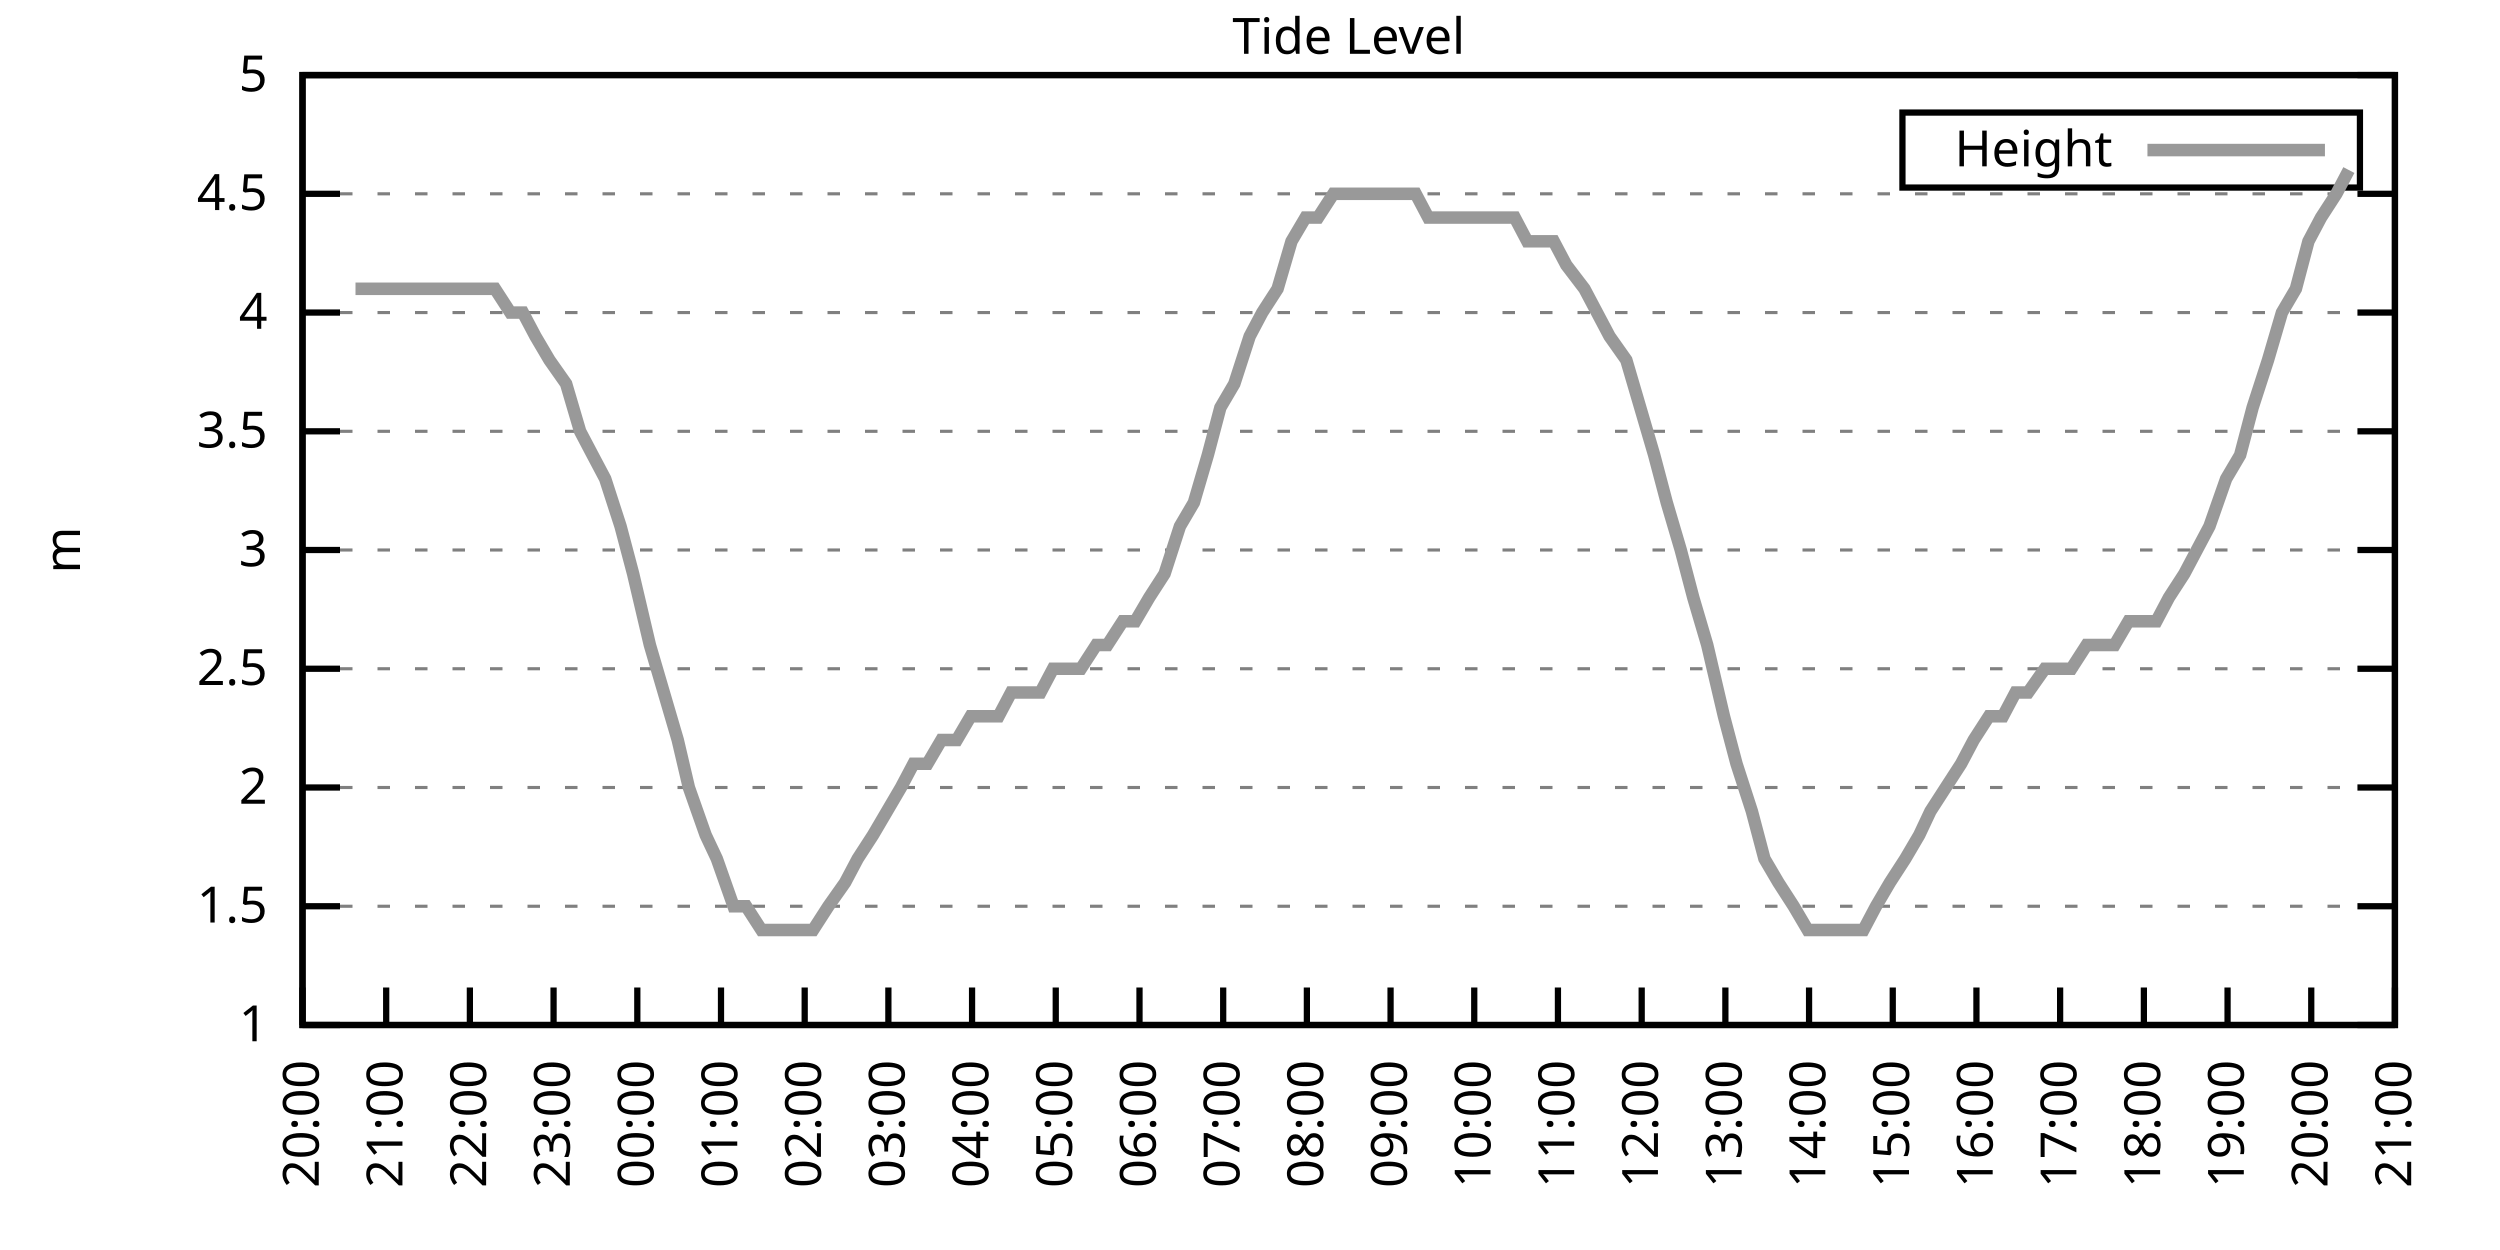
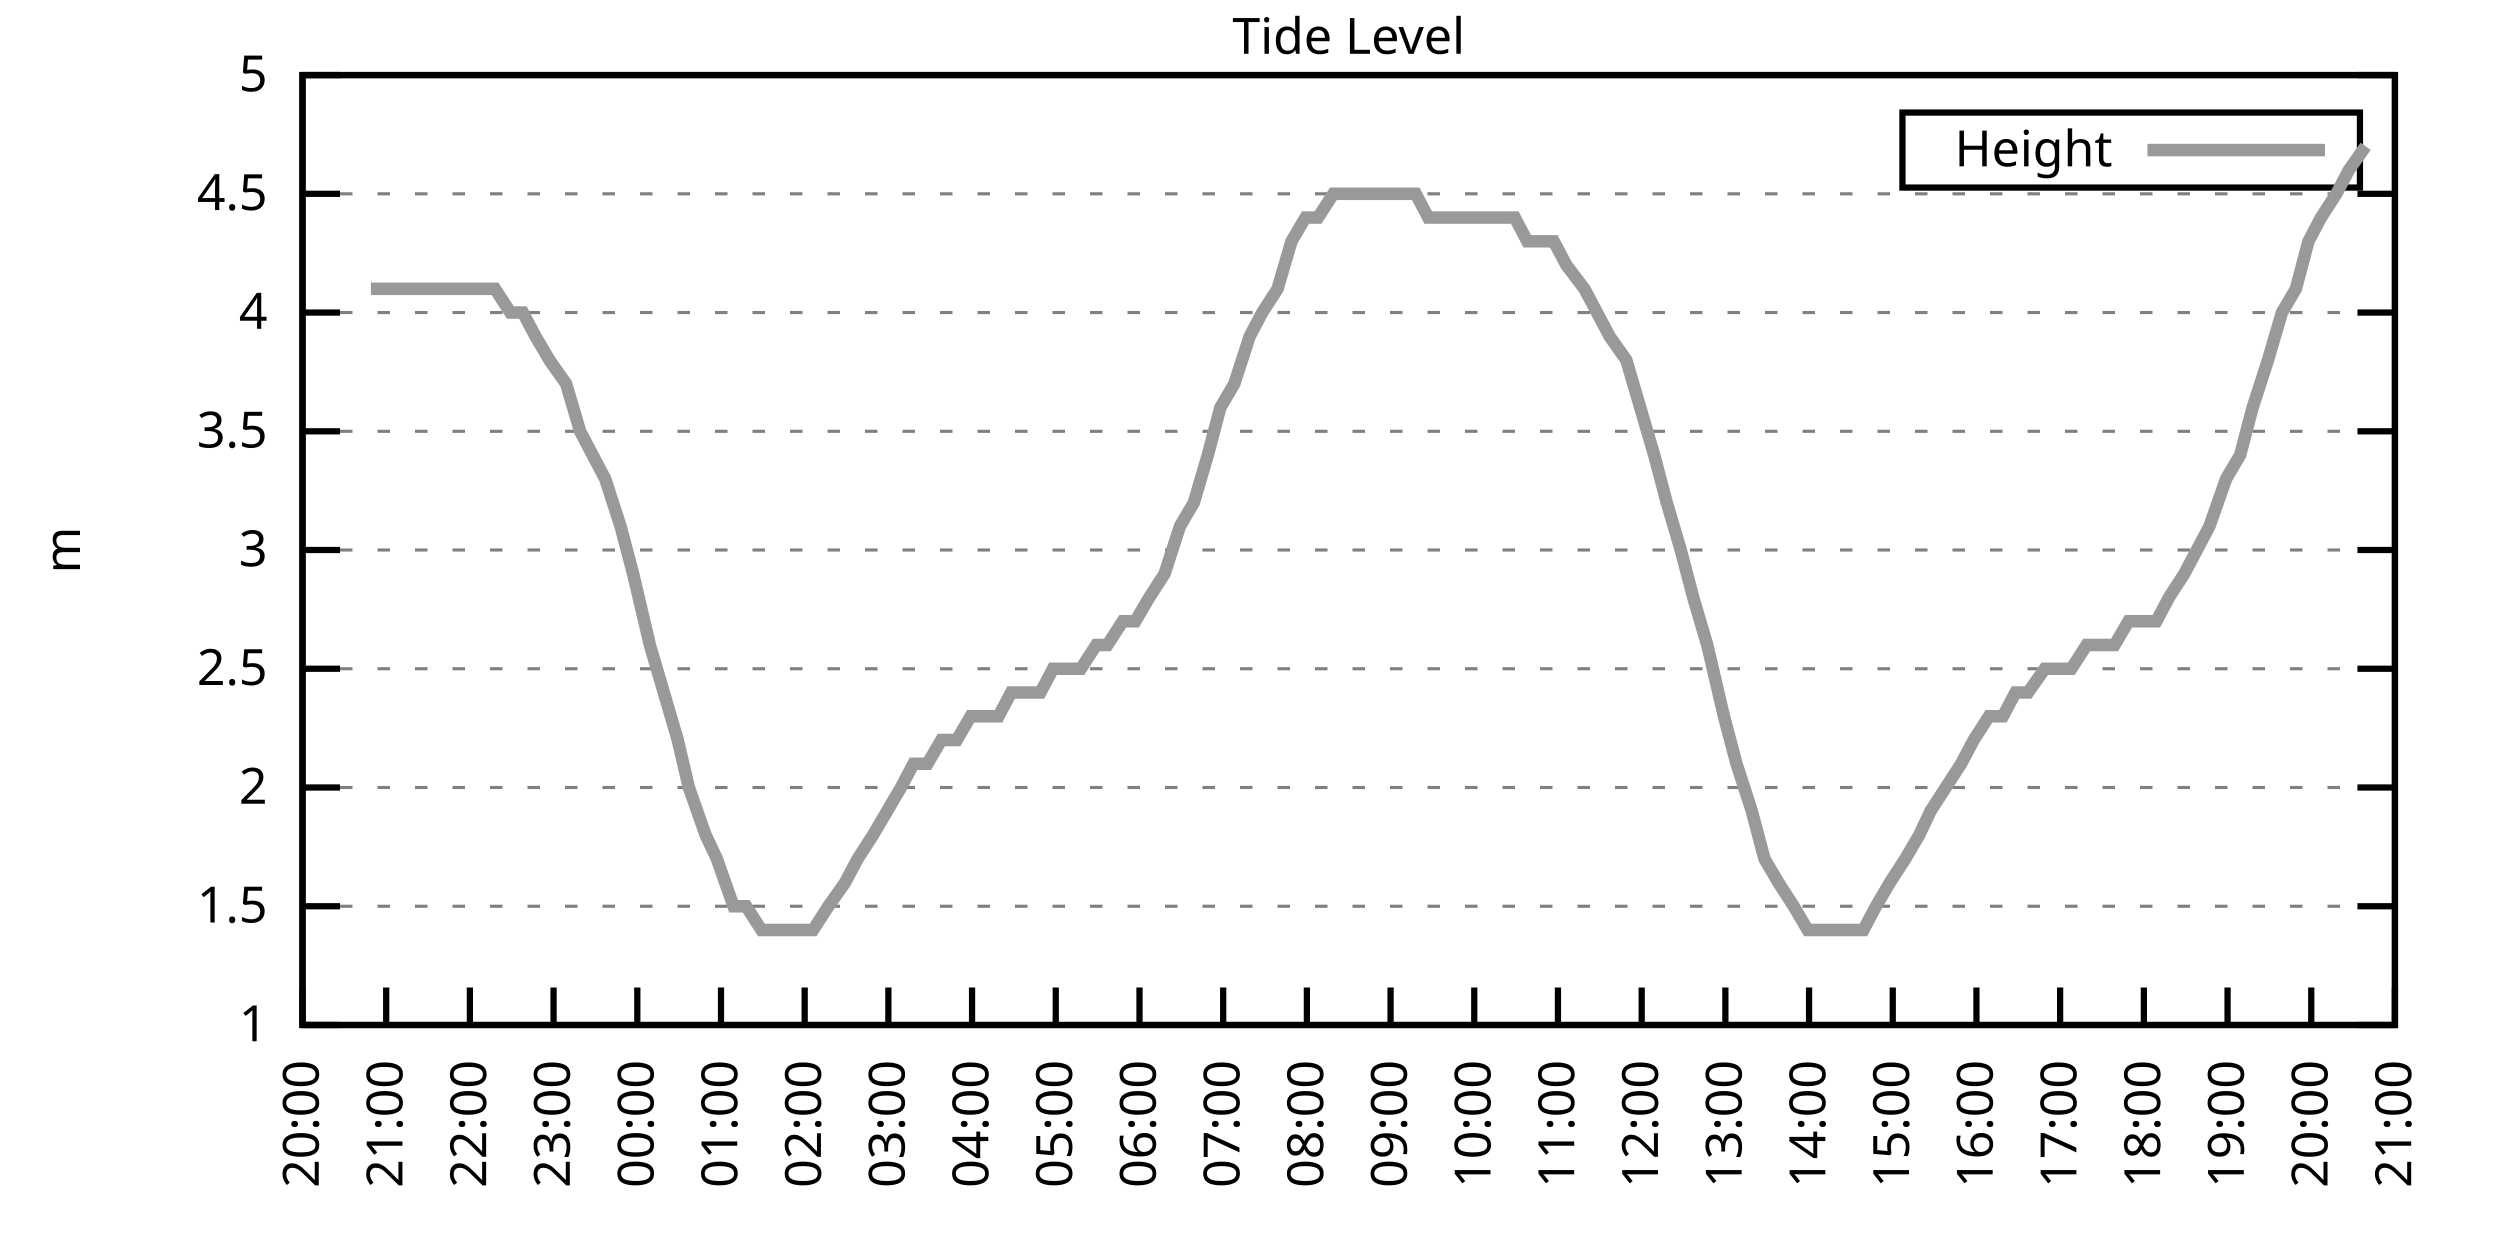
<svg xmlns="http://www.w3.org/2000/svg" xmlns:xlink="http://www.w3.org/1999/xlink" width="400" height="200" viewBox="0 0 400 200">
  <g id="gnuplot_canvas">
    <rect x="0" y="0" width="400" height="200" fill="none" />
    <defs>
      <circle id="gpDot" r="0.5" stroke-width="0.5" stroke="currentColor" />
      <path id="gpPt0" stroke-width="0.333" stroke="currentColor" d="M-1,0 h2 M0,-1 v2" />
      <path id="gpPt1" stroke-width="0.333" stroke="currentColor" d="M-1,-1 L1,1 M1,-1 L-1,1" />
      <path id="gpPt2" stroke-width="0.333" stroke="currentColor" d="M-1,0 L1,0 M0,-1 L0,1 M-1,-1 L1,1 M-1,1 L1,-1" />
      <rect id="gpPt3" stroke-width="0.333" stroke="currentColor" x="-1" y="-1" width="2" height="2" />
      <rect id="gpPt4" stroke-width="0.333" stroke="currentColor" fill="currentColor" x="-1" y="-1" width="2" height="2" />
      <circle id="gpPt5" stroke-width="0.333" stroke="currentColor" cx="0" cy="0" r="1" />
      <use xlink:href="#gpPt5" id="gpPt6" fill="currentColor" stroke="none" />
      <path id="gpPt7" stroke-width="0.333" stroke="currentColor" d="M0,-1.33 L-1.33,0.67 L1.33,0.67 z" />
      <use xlink:href="#gpPt7" id="gpPt8" fill="currentColor" stroke="none" />
      <use xlink:href="#gpPt7" id="gpPt9" stroke="currentColor" transform="rotate(180)" />
      <use xlink:href="#gpPt9" id="gpPt10" fill="currentColor" stroke="none" />
      <use xlink:href="#gpPt3" id="gpPt11" stroke="currentColor" transform="rotate(45)" />
      <use xlink:href="#gpPt11" id="gpPt12" fill="currentColor" stroke="none" />
      <path id="gpPt13" stroke-width="0.333" stroke="currentColor" d="M0,1.330 L1.265,0.411 L0.782,-1.067 L-0.782,-1.076 L-1.265,0.411 z" />
      <use xlink:href="#gpPt13" id="gpPt14" fill="currentColor" stroke="none" />
      <filter id="textbox" filterUnits="objectBoundingBox" x="0" y="0" height="1" width="1">
        <feFlood flood-color="white" flood-opacity="1" result="bgnd" />
        <feComposite in="SourceGraphic" in2="bgnd" operator="atop" />
      </filter>
      <filter id="greybox" filterUnits="objectBoundingBox" x="0" y="0" height="1" width="1">
        <feFlood flood-color="lightgrey" flood-opacity="1" result="grey" />
        <feComposite in="SourceGraphic" in2="grey" operator="atop" />
      </filter>
    </defs>
    <g fill="none" color="white" stroke="currentColor" stroke-width="1.00" stroke-linecap="butt" stroke-linejoin="miter">
</g>
    <g fill="none" color="black" stroke="currentColor" stroke-width="1.00" stroke-linecap="butt" stroke-linejoin="miter">
      <g stroke="none" shape-rendering="crispEdges">
        <polygon fill="rgb(255, 255, 255)" points="48.40,164.00 383.18,164.00 383.18,12.02 48.40,12.02 " />
      </g>
    </g>
    <g fill="none" color="black" stroke="currentColor" stroke-width="1.00" stroke-linecap="butt" stroke-linejoin="miter">
</g>
    <g fill="none" color="black" stroke="black" stroke-width="0.50" stroke-linecap="butt" stroke-linejoin="miter">
</g>
    <g fill="none" color="gray" stroke="currentColor" stroke-width="0.50" stroke-linecap="butt" stroke-linejoin="miter">
      <path stroke="gray" stroke-dasharray="2,4" class="gridline" d="M48.40,164.00 L383.19,164.00  " />
    </g>
    <g fill="none" color="gray" stroke="gray" stroke-width="1.00" stroke-linecap="butt" stroke-linejoin="miter">
</g>
    <g fill="none" color="black" stroke="currentColor" stroke-width="1.00" stroke-linecap="butt" stroke-linejoin="miter">
      <path stroke="black" d="M48.40,164.00 L54.40,164.00 M383.19,164.00 L377.19,164.00  " />
      <g transform="translate(42.80,166.60)" stroke="none" fill="black" font-family="Sans" font-size="8.00" text-anchor="end">
        <text>
          <tspan font-family="Sans"> 1</tspan>
        </text>
      </g>
    </g>
    <g fill="none" color="black" stroke="currentColor" stroke-width="1.00" stroke-linecap="butt" stroke-linejoin="miter">
</g>
    <g fill="none" color="black" stroke="black" stroke-width="0.50" stroke-linecap="butt" stroke-linejoin="miter">
</g>
    <g fill="none" color="gray" stroke="currentColor" stroke-width="0.50" stroke-linecap="butt" stroke-linejoin="miter">
      <path stroke="gray" stroke-dasharray="2,4" class="gridline" d="M48.40,145.00 L383.19,145.00  " />
    </g>
    <g fill="none" color="gray" stroke="gray" stroke-width="1.00" stroke-linecap="butt" stroke-linejoin="miter">
</g>
    <g fill="none" color="black" stroke="currentColor" stroke-width="1.00" stroke-linecap="butt" stroke-linejoin="miter">
      <path stroke="black" d="M48.40,145.00 L54.40,145.00 M383.19,145.00 L377.19,145.00  " />
      <g transform="translate(42.80,147.60)" stroke="none" fill="black" font-family="Sans" font-size="8.00" text-anchor="end">
        <text>
          <tspan font-family="Sans"> 1.5</tspan>
        </text>
      </g>
    </g>
    <g fill="none" color="black" stroke="currentColor" stroke-width="1.00" stroke-linecap="butt" stroke-linejoin="miter">
</g>
    <g fill="none" color="black" stroke="black" stroke-width="0.50" stroke-linecap="butt" stroke-linejoin="miter">
</g>
    <g fill="none" color="gray" stroke="currentColor" stroke-width="0.50" stroke-linecap="butt" stroke-linejoin="miter">
      <path stroke="gray" stroke-dasharray="2,4" class="gridline" d="M48.40,126.00 L383.19,126.00  " />
    </g>
    <g fill="none" color="gray" stroke="gray" stroke-width="1.00" stroke-linecap="butt" stroke-linejoin="miter">
</g>
    <g fill="none" color="black" stroke="currentColor" stroke-width="1.00" stroke-linecap="butt" stroke-linejoin="miter">
      <path stroke="black" d="M48.40,126.00 L54.40,126.00 M383.19,126.00 L377.19,126.00  " />
      <g transform="translate(42.80,128.60)" stroke="none" fill="black" font-family="Sans" font-size="8.00" text-anchor="end">
        <text>
          <tspan font-family="Sans"> 2</tspan>
        </text>
      </g>
    </g>
    <g fill="none" color="black" stroke="currentColor" stroke-width="1.00" stroke-linecap="butt" stroke-linejoin="miter">
</g>
    <g fill="none" color="black" stroke="black" stroke-width="0.50" stroke-linecap="butt" stroke-linejoin="miter">
</g>
    <g fill="none" color="gray" stroke="currentColor" stroke-width="0.50" stroke-linecap="butt" stroke-linejoin="miter">
      <path stroke="gray" stroke-dasharray="2,4" class="gridline" d="M48.40,107.00 L383.19,107.00  " />
    </g>
    <g fill="none" color="gray" stroke="gray" stroke-width="1.00" stroke-linecap="butt" stroke-linejoin="miter">
</g>
    <g fill="none" color="black" stroke="currentColor" stroke-width="1.00" stroke-linecap="butt" stroke-linejoin="miter">
      <path stroke="black" d="M48.40,107.00 L54.40,107.00 M383.19,107.00 L377.19,107.00  " />
      <g transform="translate(42.80,109.60)" stroke="none" fill="black" font-family="Sans" font-size="8.00" text-anchor="end">
        <text>
          <tspan font-family="Sans"> 2.5</tspan>
        </text>
      </g>
    </g>
    <g fill="none" color="black" stroke="currentColor" stroke-width="1.00" stroke-linecap="butt" stroke-linejoin="miter">
</g>
    <g fill="none" color="black" stroke="black" stroke-width="0.50" stroke-linecap="butt" stroke-linejoin="miter">
</g>
    <g fill="none" color="gray" stroke="currentColor" stroke-width="0.50" stroke-linecap="butt" stroke-linejoin="miter">
      <path stroke="gray" stroke-dasharray="2,4" class="gridline" d="M48.40,88.00 L383.19,88.00  " />
    </g>
    <g fill="none" color="gray" stroke="gray" stroke-width="1.00" stroke-linecap="butt" stroke-linejoin="miter">
</g>
    <g fill="none" color="black" stroke="currentColor" stroke-width="1.00" stroke-linecap="butt" stroke-linejoin="miter">
      <path stroke="black" d="M48.40,88.00 L54.40,88.00 M383.19,88.00 L377.19,88.00  " />
      <g transform="translate(42.80,90.60)" stroke="none" fill="black" font-family="Sans" font-size="8.00" text-anchor="end">
        <text>
          <tspan font-family="Sans"> 3</tspan>
        </text>
      </g>
    </g>
    <g fill="none" color="black" stroke="currentColor" stroke-width="1.00" stroke-linecap="butt" stroke-linejoin="miter">
</g>
    <g fill="none" color="black" stroke="black" stroke-width="0.50" stroke-linecap="butt" stroke-linejoin="miter">
</g>
    <g fill="none" color="gray" stroke="currentColor" stroke-width="0.50" stroke-linecap="butt" stroke-linejoin="miter">
      <path stroke="gray" stroke-dasharray="2,4" class="gridline" d="M48.40,69.01 L383.19,69.01  " />
    </g>
    <g fill="none" color="gray" stroke="gray" stroke-width="1.00" stroke-linecap="butt" stroke-linejoin="miter">
</g>
    <g fill="none" color="black" stroke="currentColor" stroke-width="1.00" stroke-linecap="butt" stroke-linejoin="miter">
      <path stroke="black" d="M48.40,69.01 L54.40,69.01 M383.19,69.01 L377.19,69.01  " />
      <g transform="translate(42.80,71.61)" stroke="none" fill="black" font-family="Sans" font-size="8.00" text-anchor="end">
        <text>
          <tspan font-family="Sans"> 3.5</tspan>
        </text>
      </g>
    </g>
    <g fill="none" color="black" stroke="currentColor" stroke-width="1.00" stroke-linecap="butt" stroke-linejoin="miter">
</g>
    <g fill="none" color="black" stroke="black" stroke-width="0.50" stroke-linecap="butt" stroke-linejoin="miter">
</g>
    <g fill="none" color="gray" stroke="currentColor" stroke-width="0.50" stroke-linecap="butt" stroke-linejoin="miter">
      <path stroke="gray" stroke-dasharray="2,4" class="gridline" d="M48.40,50.01 L383.19,50.01  " />
    </g>
    <g fill="none" color="gray" stroke="gray" stroke-width="1.00" stroke-linecap="butt" stroke-linejoin="miter">
</g>
    <g fill="none" color="black" stroke="currentColor" stroke-width="1.00" stroke-linecap="butt" stroke-linejoin="miter">
      <path stroke="black" d="M48.40,50.01 L54.40,50.01 M383.19,50.01 L377.19,50.01  " />
      <g transform="translate(42.80,52.61)" stroke="none" fill="black" font-family="Sans" font-size="8.00" text-anchor="end">
        <text>
          <tspan font-family="Sans"> 4</tspan>
        </text>
      </g>
    </g>
    <g fill="none" color="black" stroke="currentColor" stroke-width="1.00" stroke-linecap="butt" stroke-linejoin="miter">
</g>
    <g fill="none" color="black" stroke="black" stroke-width="0.50" stroke-linecap="butt" stroke-linejoin="miter">
</g>
    <g fill="none" color="gray" stroke="currentColor" stroke-width="0.50" stroke-linecap="butt" stroke-linejoin="miter">
      <path stroke="gray" stroke-dasharray="2,4" class="gridline" d="M48.40,31.01 L383.19,31.01  " />
    </g>
    <g fill="none" color="gray" stroke="gray" stroke-width="1.00" stroke-linecap="butt" stroke-linejoin="miter">
</g>
    <g fill="none" color="black" stroke="currentColor" stroke-width="1.00" stroke-linecap="butt" stroke-linejoin="miter">
      <path stroke="black" d="M48.40,31.01 L54.40,31.01 M383.19,31.01 L377.19,31.01  " />
      <g transform="translate(42.80,33.61)" stroke="none" fill="black" font-family="Sans" font-size="8.00" text-anchor="end">
        <text>
          <tspan font-family="Sans"> 4.5</tspan>
        </text>
      </g>
    </g>
    <g fill="none" color="black" stroke="currentColor" stroke-width="1.00" stroke-linecap="butt" stroke-linejoin="miter">
</g>
    <g fill="none" color="black" stroke="black" stroke-width="0.50" stroke-linecap="butt" stroke-linejoin="miter">
</g>
    <g fill="none" color="gray" stroke="currentColor" stroke-width="0.50" stroke-linecap="butt" stroke-linejoin="miter">
      <path stroke="gray" stroke-dasharray="2,4" class="gridline" d="M48.40,12.01 L383.19,12.01  " />
    </g>
    <g fill="none" color="gray" stroke="gray" stroke-width="1.00" stroke-linecap="butt" stroke-linejoin="miter">
</g>
    <g fill="none" color="black" stroke="currentColor" stroke-width="1.00" stroke-linecap="butt" stroke-linejoin="miter">
      <path stroke="black" d="M48.40,12.01 L54.40,12.01 M383.19,12.01 L377.19,12.01  " />
      <g transform="translate(42.80,14.61)" stroke="none" fill="black" font-family="Sans" font-size="8.00" text-anchor="end">
        <text>
          <tspan font-family="Sans"> 5</tspan>
        </text>
      </g>
    </g>
    <g fill="none" color="black" stroke="currentColor" stroke-width="1.00" stroke-linecap="butt" stroke-linejoin="miter">
      <path stroke="black" d="M48.40,164.00 L48.40,158.00  " />
      <g transform="translate(51.00,169.60) rotate(270.00)" stroke="none" fill="black" font-family="Sans" font-size="8.00" text-anchor="end">
        <text>
          <tspan font-family="Sans">20:00</tspan>
        </text>
      </g>
    </g>
    <g fill="none" color="black" stroke="currentColor" stroke-width="1.00" stroke-linecap="butt" stroke-linejoin="miter">
      <path stroke="black" d="M61.79,164.00 L61.79,158.00  " />
      <g transform="translate(64.39,169.60) rotate(270.00)" stroke="none" fill="black" font-family="Sans" font-size="8.00" text-anchor="end">
        <text>
          <tspan font-family="Sans">21:00</tspan>
        </text>
      </g>
    </g>
    <g fill="none" color="black" stroke="currentColor" stroke-width="1.00" stroke-linecap="butt" stroke-linejoin="miter">
      <path stroke="black" d="M75.18,164.00 L75.18,158.00  " />
      <g transform="translate(77.78,169.60) rotate(270.00)" stroke="none" fill="black" font-family="Sans" font-size="8.00" text-anchor="end">
        <text>
          <tspan font-family="Sans">22:00</tspan>
        </text>
      </g>
    </g>
    <g fill="none" color="black" stroke="currentColor" stroke-width="1.00" stroke-linecap="butt" stroke-linejoin="miter">
      <path stroke="black" d="M88.57,164.00 L88.57,158.00  " />
      <g transform="translate(91.17,169.60) rotate(270.00)" stroke="none" fill="black" font-family="Sans" font-size="8.00" text-anchor="end">
        <text>
          <tspan font-family="Sans">23:00</tspan>
        </text>
      </g>
    </g>
    <g fill="none" color="black" stroke="currentColor" stroke-width="1.00" stroke-linecap="butt" stroke-linejoin="miter">
      <path stroke="black" d="M101.97,164.00 L101.97,158.00  " />
      <g transform="translate(104.57,169.60) rotate(270.00)" stroke="none" fill="black" font-family="Sans" font-size="8.00" text-anchor="end">
        <text>
          <tspan font-family="Sans">00:00</tspan>
        </text>
      </g>
    </g>
    <g fill="none" color="black" stroke="currentColor" stroke-width="1.00" stroke-linecap="butt" stroke-linejoin="miter">
      <path stroke="black" d="M115.36,164.00 L115.36,158.00  " />
      <g transform="translate(117.96,169.60) rotate(270.00)" stroke="none" fill="black" font-family="Sans" font-size="8.00" text-anchor="end">
        <text>
          <tspan font-family="Sans">01:00</tspan>
        </text>
      </g>
    </g>
    <g fill="none" color="black" stroke="currentColor" stroke-width="1.00" stroke-linecap="butt" stroke-linejoin="miter">
      <path stroke="black" d="M128.75,164.00 L128.75,158.00  " />
      <g transform="translate(131.35,169.60) rotate(270.00)" stroke="none" fill="black" font-family="Sans" font-size="8.00" text-anchor="end">
        <text>
          <tspan font-family="Sans">02:00</tspan>
        </text>
      </g>
    </g>
    <g fill="none" color="black" stroke="currentColor" stroke-width="1.00" stroke-linecap="butt" stroke-linejoin="miter">
      <path stroke="black" d="M142.14,164.00 L142.14,158.00  " />
      <g transform="translate(144.74,169.60) rotate(270.00)" stroke="none" fill="black" font-family="Sans" font-size="8.00" text-anchor="end">
        <text>
          <tspan font-family="Sans">03:00</tspan>
        </text>
      </g>
    </g>
    <g fill="none" color="black" stroke="currentColor" stroke-width="1.00" stroke-linecap="butt" stroke-linejoin="miter">
      <path stroke="black" d="M155.53,164.00 L155.53,158.00  " />
      <g transform="translate(158.13,169.60) rotate(270.00)" stroke="none" fill="black" font-family="Sans" font-size="8.00" text-anchor="end">
        <text>
          <tspan font-family="Sans">04:00</tspan>
        </text>
      </g>
    </g>
    <g fill="none" color="black" stroke="currentColor" stroke-width="1.00" stroke-linecap="butt" stroke-linejoin="miter">
      <path stroke="black" d="M168.92,164.00 L168.92,158.00  " />
      <g transform="translate(171.52,169.60) rotate(270.00)" stroke="none" fill="black" font-family="Sans" font-size="8.00" text-anchor="end">
        <text>
          <tspan font-family="Sans">05:00</tspan>
        </text>
      </g>
    </g>
    <g fill="none" color="black" stroke="currentColor" stroke-width="1.00" stroke-linecap="butt" stroke-linejoin="miter">
      <path stroke="black" d="M182.32,164.00 L182.32,158.00  " />
      <g transform="translate(184.92,169.60) rotate(270.00)" stroke="none" fill="black" font-family="Sans" font-size="8.00" text-anchor="end">
        <text>
          <tspan font-family="Sans">06:00</tspan>
        </text>
      </g>
    </g>
    <g fill="none" color="black" stroke="currentColor" stroke-width="1.00" stroke-linecap="butt" stroke-linejoin="miter">
      <path stroke="black" d="M195.71,164.00 L195.71,158.00  " />
      <g transform="translate(198.31,169.60) rotate(270.00)" stroke="none" fill="black" font-family="Sans" font-size="8.00" text-anchor="end">
        <text>
          <tspan font-family="Sans">07:00</tspan>
        </text>
      </g>
    </g>
    <g fill="none" color="black" stroke="currentColor" stroke-width="1.00" stroke-linecap="butt" stroke-linejoin="miter">
      <path stroke="black" d="M209.10,164.00 L209.10,158.00  " />
      <g transform="translate(211.70,169.60) rotate(270.00)" stroke="none" fill="black" font-family="Sans" font-size="8.00" text-anchor="end">
        <text>
          <tspan font-family="Sans">08:00</tspan>
        </text>
      </g>
    </g>
    <g fill="none" color="black" stroke="currentColor" stroke-width="1.00" stroke-linecap="butt" stroke-linejoin="miter">
      <path stroke="black" d="M222.49,164.00 L222.49,158.00  " />
      <g transform="translate(225.09,169.60) rotate(270.00)" stroke="none" fill="black" font-family="Sans" font-size="8.00" text-anchor="end">
        <text>
          <tspan font-family="Sans">09:00</tspan>
        </text>
      </g>
    </g>
    <g fill="none" color="black" stroke="currentColor" stroke-width="1.00" stroke-linecap="butt" stroke-linejoin="miter">
      <path stroke="black" d="M235.88,164.00 L235.88,158.00  " />
      <g transform="translate(238.48,169.60) rotate(270.00)" stroke="none" fill="black" font-family="Sans" font-size="8.00" text-anchor="end">
        <text>
          <tspan font-family="Sans">10:00</tspan>
        </text>
      </g>
    </g>
    <g fill="none" color="black" stroke="currentColor" stroke-width="1.00" stroke-linecap="butt" stroke-linejoin="miter">
      <path stroke="black" d="M249.27,164.00 L249.27,158.00  " />
      <g transform="translate(251.87,169.60) rotate(270.00)" stroke="none" fill="black" font-family="Sans" font-size="8.00" text-anchor="end">
        <text>
          <tspan font-family="Sans">11:00</tspan>
        </text>
      </g>
    </g>
    <g fill="none" color="black" stroke="currentColor" stroke-width="1.00" stroke-linecap="butt" stroke-linejoin="miter">
      <path stroke="black" d="M262.67,164.00 L262.67,158.00  " />
      <g transform="translate(265.27,169.60) rotate(270.00)" stroke="none" fill="black" font-family="Sans" font-size="8.00" text-anchor="end">
        <text>
          <tspan font-family="Sans">12:00</tspan>
        </text>
      </g>
    </g>
    <g fill="none" color="black" stroke="currentColor" stroke-width="1.00" stroke-linecap="butt" stroke-linejoin="miter">
      <path stroke="black" d="M276.06,164.00 L276.06,158.00  " />
      <g transform="translate(278.66,169.60) rotate(270.00)" stroke="none" fill="black" font-family="Sans" font-size="8.00" text-anchor="end">
        <text>
          <tspan font-family="Sans">13:00</tspan>
        </text>
      </g>
    </g>
    <g fill="none" color="black" stroke="currentColor" stroke-width="1.00" stroke-linecap="butt" stroke-linejoin="miter">
      <path stroke="black" d="M289.45,164.00 L289.45,158.00  " />
      <g transform="translate(292.05,169.60) rotate(270.00)" stroke="none" fill="black" font-family="Sans" font-size="8.00" text-anchor="end">
        <text>
          <tspan font-family="Sans">14:00</tspan>
        </text>
      </g>
    </g>
    <g fill="none" color="black" stroke="currentColor" stroke-width="1.00" stroke-linecap="butt" stroke-linejoin="miter">
      <path stroke="black" d="M302.84,164.00 L302.84,158.00  " />
      <g transform="translate(305.44,169.60) rotate(270.00)" stroke="none" fill="black" font-family="Sans" font-size="8.00" text-anchor="end">
        <text>
          <tspan font-family="Sans">15:00</tspan>
        </text>
      </g>
    </g>
    <g fill="none" color="black" stroke="currentColor" stroke-width="1.00" stroke-linecap="butt" stroke-linejoin="miter">
      <path stroke="black" d="M316.23,164.00 L316.23,158.00  " />
      <g transform="translate(318.83,169.60) rotate(270.00)" stroke="none" fill="black" font-family="Sans" font-size="8.00" text-anchor="end">
        <text>
          <tspan font-family="Sans">16:00</tspan>
        </text>
      </g>
    </g>
    <g fill="none" color="black" stroke="currentColor" stroke-width="1.00" stroke-linecap="butt" stroke-linejoin="miter">
      <path stroke="black" d="M329.62,164.00 L329.62,158.00  " />
      <g transform="translate(332.22,169.60) rotate(270.00)" stroke="none" fill="black" font-family="Sans" font-size="8.00" text-anchor="end">
        <text>
          <tspan font-family="Sans">17:00</tspan>
        </text>
      </g>
    </g>
    <g fill="none" color="black" stroke="currentColor" stroke-width="1.00" stroke-linecap="butt" stroke-linejoin="miter">
      <path stroke="black" d="M343.02,164.00 L343.02,158.00  " />
      <g transform="translate(345.62,169.60) rotate(270.00)" stroke="none" fill="black" font-family="Sans" font-size="8.00" text-anchor="end">
        <text>
          <tspan font-family="Sans">18:00</tspan>
        </text>
      </g>
    </g>
    <g fill="none" color="black" stroke="currentColor" stroke-width="1.00" stroke-linecap="butt" stroke-linejoin="miter">
      <path stroke="black" d="M356.41,164.00 L356.41,158.00  " />
      <g transform="translate(359.01,169.60) rotate(270.00)" stroke="none" fill="black" font-family="Sans" font-size="8.00" text-anchor="end">
        <text>
          <tspan font-family="Sans">19:00</tspan>
        </text>
      </g>
    </g>
    <g fill="none" color="black" stroke="currentColor" stroke-width="1.00" stroke-linecap="butt" stroke-linejoin="miter">
      <path stroke="black" d="M369.80,164.00 L369.80,158.00  " />
      <g transform="translate(372.40,169.60) rotate(270.00)" stroke="none" fill="black" font-family="Sans" font-size="8.00" text-anchor="end">
        <text>
          <tspan font-family="Sans">20:00</tspan>
        </text>
      </g>
    </g>
    <g fill="none" color="black" stroke="currentColor" stroke-width="1.00" stroke-linecap="butt" stroke-linejoin="miter">
      <path stroke="black" d="M383.19,164.00 L383.19,158.00  " />
      <g transform="translate(385.79,169.60) rotate(270.00)" stroke="none" fill="black" font-family="Sans" font-size="8.00" text-anchor="end">
        <text>
          <tspan font-family="Sans">21:00</tspan>
        </text>
      </g>
    </g>
    <g fill="none" color="black" stroke="currentColor" stroke-width="1.00" stroke-linecap="butt" stroke-linejoin="miter">
</g>
    <g fill="none" color="black" stroke="currentColor" stroke-width="1.00" stroke-linecap="butt" stroke-linejoin="miter">
      <path stroke="black" d="M48.40,12.01 L48.40,164.00 L383.19,164.00 L383.19,12.01 L48.40,12.01 Z  " />
    </g>
    <g fill="none" color="black" stroke="currentColor" stroke-width="1.00" stroke-linecap="butt" stroke-linejoin="miter">
</g>
    <g fill="none" color="black" stroke="currentColor" stroke-width="1.00" stroke-linecap="butt" stroke-linejoin="miter">
      <path stroke="black" d="M304.39,30.01 L304.39,18.01 L377.59,18.01 L377.59,30.01 L304.39,30.01 Z  " />
    </g>
    <g id="Tide_level_plot_1">
      <g fill="none" color="white" stroke="black" stroke-width="2.00" stroke-linecap="butt" stroke-linejoin="miter">
</g>
      <g fill="none" color="black" stroke="currentColor" stroke-width="2.00" stroke-linecap="butt" stroke-linejoin="miter">
        <g transform="translate(337.99,26.61)" stroke="none" fill="black" font-family="Sans" font-size="8.00" text-anchor="end">
          <text>
            <tspan font-family="Sans">Height</tspan>
          </text>
        </g>
      </g>
      <g fill="none" color="black" stroke="currentColor" stroke-width="2.00" stroke-linecap="butt" stroke-linejoin="miter">
-         <path stroke="rgb(153, 153, 153)" d="M343.59,24.01 L371.99,24.01 M56.88,46.21 L59.34,46.21 L61.35,46.21 L63.35,46.21 L65.81,46.21 L67.82,46.21   L70.50,46.21 L72.73,46.21 L74.96,46.21 L77.19,46.21 L79.20,46.21 L81.66,50.01 L83.66,50.01 L85.67,53.81   L87.91,57.61 L90.58,61.41 L92.82,69.01 L94.82,72.81 L96.83,76.61 L99.29,84.21 L101.30,91.80 L103.98,103.20   L106.21,110.80 L108.44,118.40 L110.22,126.00 L112.90,133.60 L114.69,137.40 L117.37,145.00 L119.38,145.00 L121.83,148.80   L124.06,148.80 L125.62,148.80 L128.08,148.80 L130.09,148.80 L132.54,145.00 L135.22,141.20 L137.23,137.40 L139.69,133.60   L141.92,129.80 L144.15,126.00 L146.16,122.20 L148.39,122.20 L150.62,118.40 L153.08,118.40 L155.31,114.60 L157.32,114.60   L159.77,114.60 L161.78,110.80 L164.24,110.80 L166.47,110.80 L168.48,107.00 L170.93,107.00 L172.94,107.00 L175.40,103.20   L177.18,103.20 L179.64,99.40 L181.65,99.40 L183.88,95.60 L186.33,91.80 L188.79,84.21 L191.02,80.41 L193.25,72.81   L195.26,65.21 L197.49,61.41 L199.95,53.81 L201.96,50.01 L204.41,46.21 L206.64,38.61 L208.88,34.81 L210.88,34.81   L213.34,31.01 L215.57,31.01 L217.58,31.01 L219.81,31.01 L221.82,31.01 L224.50,31.01 L226.51,31.01 L228.52,34.81   L230.75,34.81 L233.43,34.81 L235.66,34.81 L237.89,34.81 L240.12,34.81 L242.36,34.81 L244.36,38.61 L246.60,38.61   L248.60,38.61 L250.61,42.41 L253.51,46.21 L255.52,50.01 L257.53,53.81 L260.21,57.61 L262.44,65.21 L264.67,72.81   L266.68,80.41 L268.92,88.00 L270.92,95.60 L273.16,103.20 L275.83,114.60 L277.84,122.20 L280.30,129.80 L282.31,137.40   L284.54,141.20 L286.99,145.00 L289.23,148.80 L291.46,148.80 L293.69,148.80 L295.48,148.80 L298.15,148.80 L300.16,145.00   L302.39,141.20 L304.85,137.40 L307.08,133.60 L308.87,129.80 L311.32,126.00 L313.78,122.20 L315.79,118.40 L318.24,114.60   L320.47,114.60 L322.48,110.80 L324.49,110.80 L327.17,107.00 L329.18,107.00 L331.41,107.00 L333.86,103.20 L335.87,103.20   L338.33,103.20 L340.56,99.40 L342.35,99.40 L345.02,99.40 L347.03,95.60 L349.49,91.80 L351.50,88.00 L353.51,84.21   L356.18,76.61 L358.42,72.81 L360.42,65.21 L362.88,57.61 L365.11,50.01 L367.34,46.21 L369.35,38.61 L371.36,34.81   L373.82,31.01 L375.82,27.21  " />
+         <path stroke="rgb(153, 153, 153)" d="M343.59,24.01 L371.99,24.01 M59.34,46.21 L61.35,46.21 L63.35,46.21 L65.81,46.21 L67.82,46.21 L70.50,46.21   L72.73,46.21 L74.96,46.21 L77.19,46.21 L79.20,46.21 L81.66,50.01 L83.66,50.01 L85.67,53.81 L87.91,57.61   L90.58,61.41 L92.82,69.01 L94.82,72.81 L96.83,76.61 L99.29,84.21 L101.30,91.80 L103.98,103.20 L106.21,110.80   L108.44,118.40 L110.22,126.00 L112.90,133.60 L114.69,137.40 L117.37,145.00 L119.38,145.00 L121.83,148.80 L124.06,148.80   L125.62,148.80 L128.08,148.80 L130.09,148.80 L132.54,145.00 L135.22,141.20 L137.23,137.40 L139.69,133.60 L141.92,129.80   L144.15,126.00 L146.16,122.20 L148.39,122.20 L150.62,118.40 L153.08,118.40 L155.31,114.60 L157.32,114.60 L159.77,114.60   L161.78,110.80 L164.24,110.80 L166.47,110.80 L168.48,107.00 L170.93,107.00 L172.94,107.00 L175.40,103.20 L177.18,103.20   L179.64,99.40 L181.65,99.40 L183.88,95.60 L186.33,91.80 L188.79,84.21 L191.02,80.41 L193.25,72.81 L195.26,65.21   L197.49,61.41 L199.95,53.81 L201.96,50.01 L204.41,46.21 L206.64,38.61 L208.88,34.81 L210.88,34.81 L213.34,31.01   L215.57,31.01 L217.58,31.01 L219.81,31.01 L221.82,31.01 L224.50,31.01 L226.51,31.01 L228.52,34.81 L230.75,34.81   L233.43,34.81 L235.66,34.81 L237.89,34.81 L240.12,34.81 L242.36,34.81 L244.36,38.61 L246.60,38.61 L248.60,38.61   L250.61,42.41 L253.51,46.21 L255.52,50.01 L257.53,53.81 L260.21,57.61 L262.44,65.21 L264.67,72.81 L266.68,80.41   L268.92,88.00 L270.92,95.60 L273.16,103.20 L275.83,114.60 L277.84,122.20 L280.30,129.80 L282.31,137.40 L284.54,141.20   L286.99,145.00 L289.23,148.80 L291.46,148.80 L293.69,148.80 L295.48,148.80 L298.15,148.80 L300.16,145.00 L302.39,141.20   L304.85,137.40 L307.08,133.60 L308.87,129.80 L311.32,126.00 L313.78,122.20 L315.79,118.40 L318.24,114.60 L320.47,114.60   L322.48,110.80 L324.49,110.80 L327.17,107.00 L329.18,107.00 L331.41,107.00 L333.86,103.20 L335.87,103.20 L338.33,103.20   L340.56,99.40 L342.35,99.40 L345.02,99.40 L347.03,95.60 L349.49,91.80 L351.50,88.00 L353.51,84.21 L356.18,76.61   L358.42,72.81 L360.42,65.21 L362.88,57.61 L365.11,50.01 L367.34,46.21 L369.35,38.61 L371.36,34.81 L373.82,31.01   L375.82,27.21 L378.50,23.41  " />
      </g>
    </g>
    <g fill="none" color="black" stroke="currentColor" stroke-width="2.00" stroke-linecap="butt" stroke-linejoin="miter">
</g>
    <g fill="none" color="black" stroke="black" stroke-width="1.00" stroke-linecap="butt" stroke-linejoin="miter">
</g>
    <g fill="none" color="black" stroke="currentColor" stroke-width="1.00" stroke-linecap="butt" stroke-linejoin="miter">
      <path stroke="black" d="M48.40,12.01 L48.40,164.00 L383.19,164.00 L383.19,12.01 L48.40,12.01 Z  " />
      <g transform="translate(12.80,88.01) rotate(270.00)" stroke="none" fill="black" font-family="Sans" font-size="8.00" text-anchor="middle">
        <text>
          <tspan font-family="Sans">m</tspan>
        </text>
      </g>
    </g>
    <g fill="none" color="black" stroke="currentColor" stroke-width="1.00" stroke-linecap="butt" stroke-linejoin="miter">
</g>
    <g fill="none" color="black" stroke="currentColor" stroke-width="1.00" stroke-linecap="butt" stroke-linejoin="miter">
      <g transform="translate(215.79,8.61)" stroke="none" fill="black" font-family="Sans" font-size="8.00" text-anchor="middle">
        <text>
          <tspan font-family="Sans">Tide Level</tspan>
        </text>
      </g>
    </g>
    <g fill="none" color="black" stroke="currentColor" stroke-width="1.00" stroke-linecap="butt" stroke-linejoin="miter">
</g>
  </g>
</svg>
